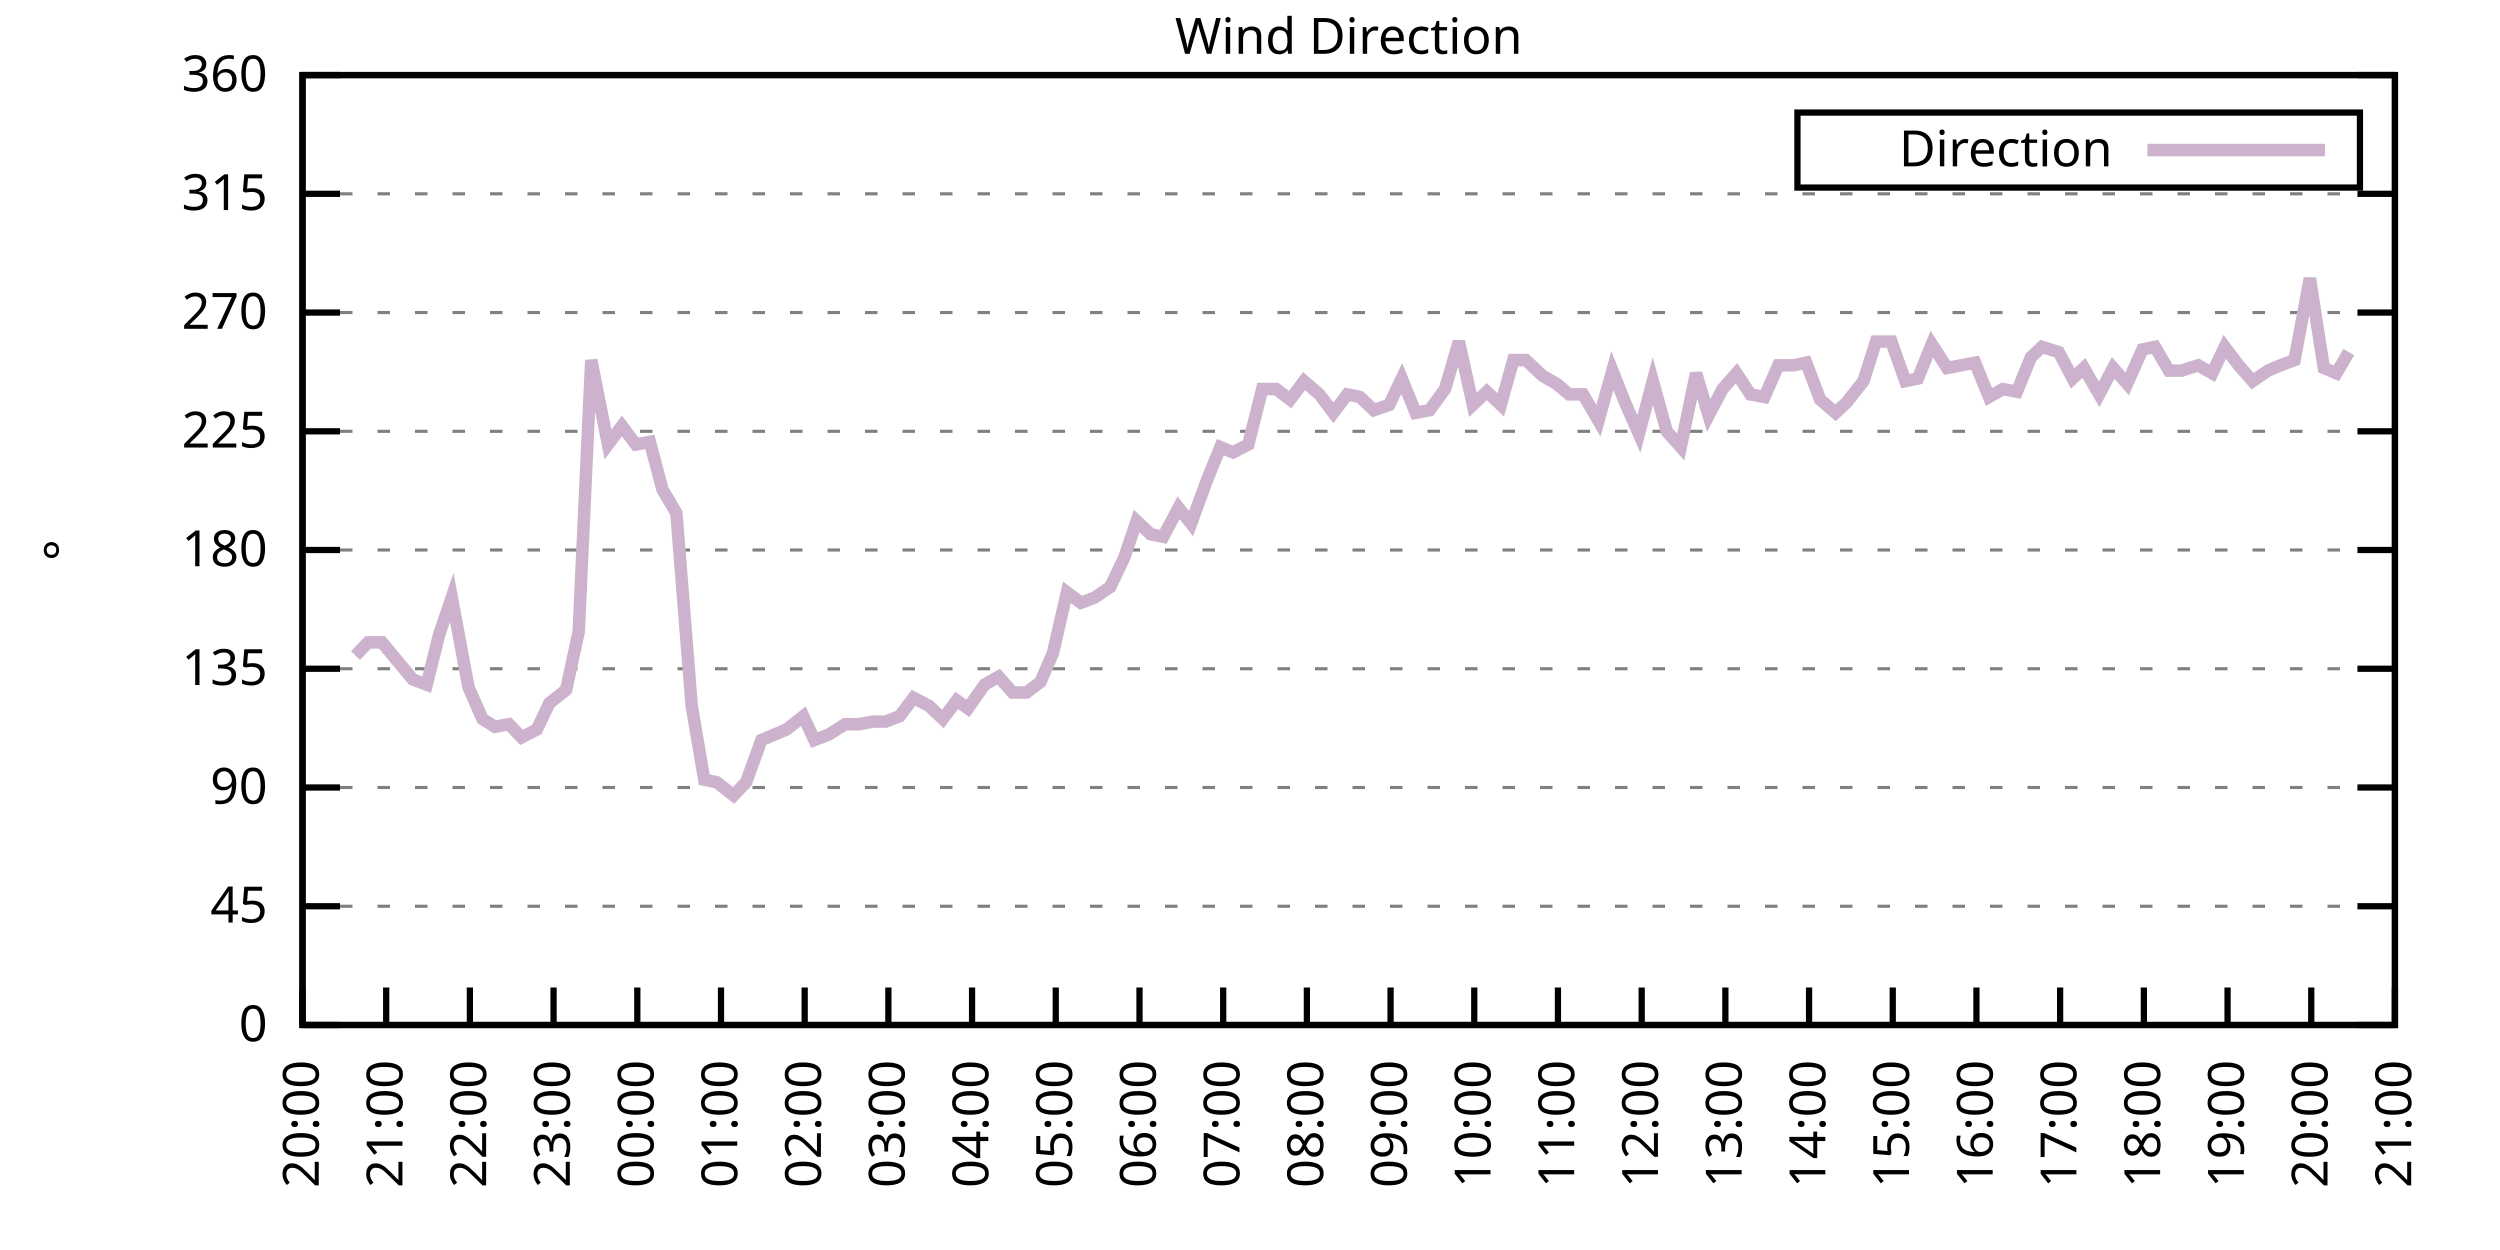
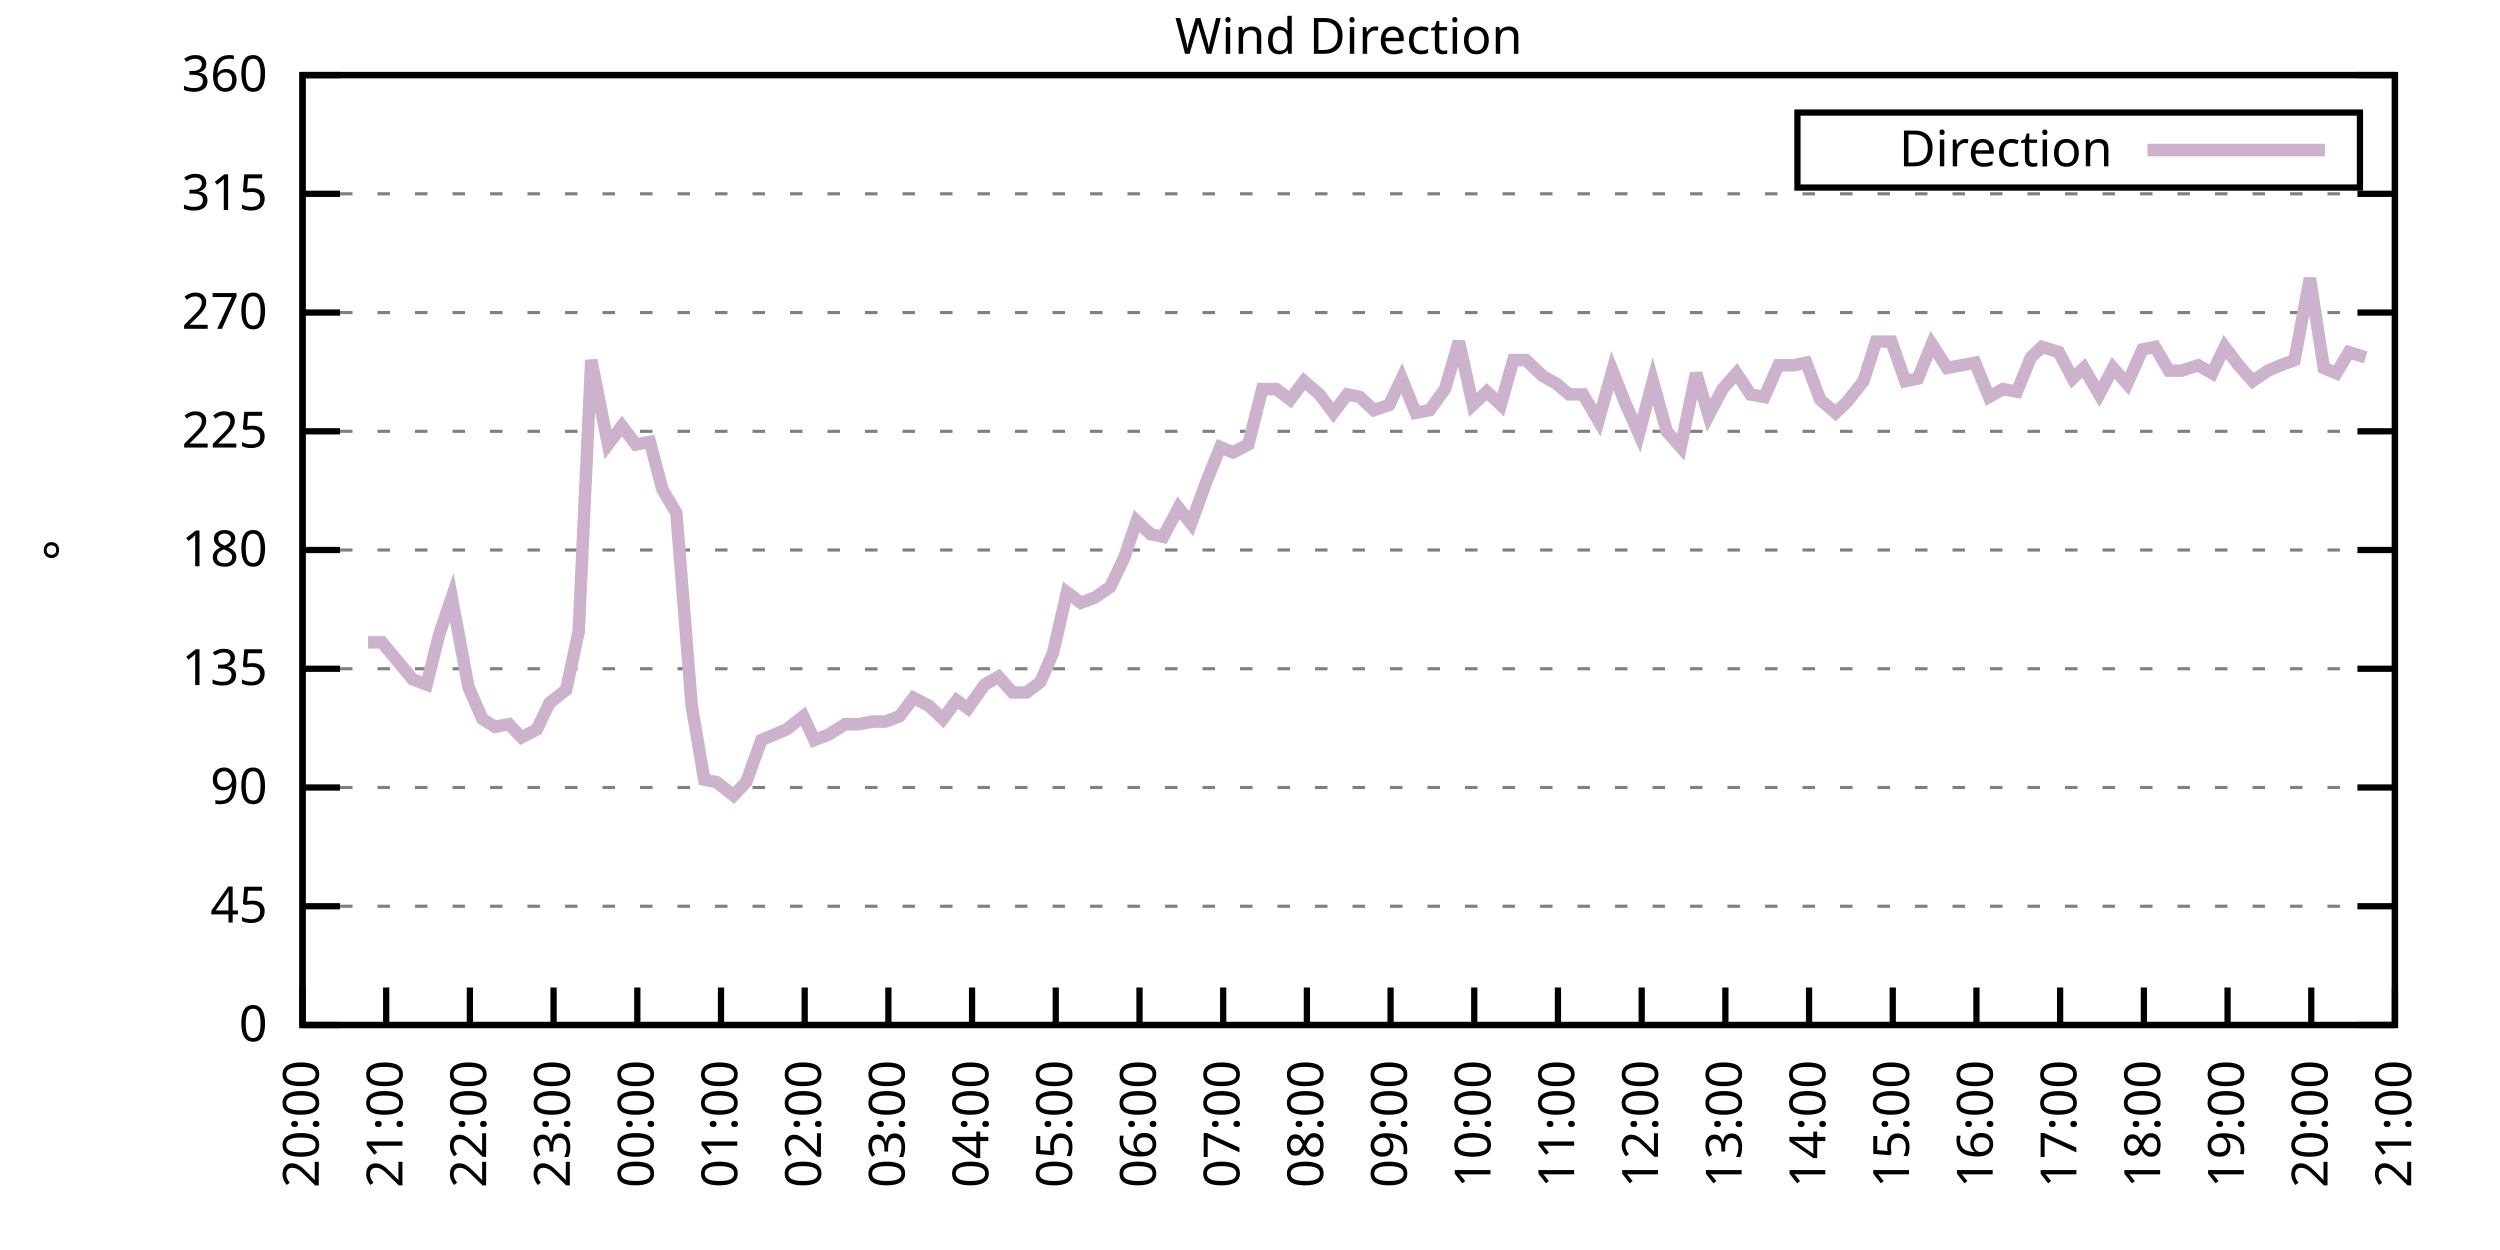
<svg xmlns="http://www.w3.org/2000/svg" xmlns:xlink="http://www.w3.org/1999/xlink" width="400" height="200" viewBox="0 0 400 200">
  <g id="gnuplot_canvas">
    <rect x="0" y="0" width="400" height="200" fill="none" />
    <defs>
      <circle id="gpDot" r="0.5" stroke-width="0.5" stroke="currentColor" />
      <path id="gpPt0" stroke-width="0.333" stroke="currentColor" d="M-1,0 h2 M0,-1 v2" />
      <path id="gpPt1" stroke-width="0.333" stroke="currentColor" d="M-1,-1 L1,1 M1,-1 L-1,1" />
      <path id="gpPt2" stroke-width="0.333" stroke="currentColor" d="M-1,0 L1,0 M0,-1 L0,1 M-1,-1 L1,1 M-1,1 L1,-1" />
      <rect id="gpPt3" stroke-width="0.333" stroke="currentColor" x="-1" y="-1" width="2" height="2" />
      <rect id="gpPt4" stroke-width="0.333" stroke="currentColor" fill="currentColor" x="-1" y="-1" width="2" height="2" />
      <circle id="gpPt5" stroke-width="0.333" stroke="currentColor" cx="0" cy="0" r="1" />
      <use xlink:href="#gpPt5" id="gpPt6" fill="currentColor" stroke="none" />
      <path id="gpPt7" stroke-width="0.333" stroke="currentColor" d="M0,-1.33 L-1.33,0.67 L1.33,0.67 z" />
      <use xlink:href="#gpPt7" id="gpPt8" fill="currentColor" stroke="none" />
      <use xlink:href="#gpPt7" id="gpPt9" stroke="currentColor" transform="rotate(180)" />
      <use xlink:href="#gpPt9" id="gpPt10" fill="currentColor" stroke="none" />
      <use xlink:href="#gpPt3" id="gpPt11" stroke="currentColor" transform="rotate(45)" />
      <use xlink:href="#gpPt11" id="gpPt12" fill="currentColor" stroke="none" />
      <path id="gpPt13" stroke-width="0.333" stroke="currentColor" d="M0,1.330 L1.265,0.411 L0.782,-1.067 L-0.782,-1.076 L-1.265,0.411 z" />
      <use xlink:href="#gpPt13" id="gpPt14" fill="currentColor" stroke="none" />
      <filter id="textbox" filterUnits="objectBoundingBox" x="0" y="0" height="1" width="1">
        <feFlood flood-color="white" flood-opacity="1" result="bgnd" />
        <feComposite in="SourceGraphic" in2="bgnd" operator="atop" />
      </filter>
      <filter id="greybox" filterUnits="objectBoundingBox" x="0" y="0" height="1" width="1">
        <feFlood flood-color="lightgrey" flood-opacity="1" result="grey" />
        <feComposite in="SourceGraphic" in2="grey" operator="atop" />
      </filter>
    </defs>
    <g fill="none" color="white" stroke="currentColor" stroke-width="1.00" stroke-linecap="butt" stroke-linejoin="miter">
</g>
    <g fill="none" color="black" stroke="currentColor" stroke-width="1.00" stroke-linecap="butt" stroke-linejoin="miter">
      <g stroke="none" shape-rendering="crispEdges">
        <polygon fill="rgb(255, 255, 255)" points="48.40,164.00 383.18,164.00 383.18,12.02 48.40,12.02 " />
      </g>
    </g>
    <g fill="none" color="black" stroke="currentColor" stroke-width="1.00" stroke-linecap="butt" stroke-linejoin="miter">
</g>
    <g fill="none" color="black" stroke="black" stroke-width="0.50" stroke-linecap="butt" stroke-linejoin="miter">
</g>
    <g fill="none" color="gray" stroke="currentColor" stroke-width="0.50" stroke-linecap="butt" stroke-linejoin="miter">
      <path stroke="gray" stroke-dasharray="2,4" class="gridline" d="M48.40,164.00 L383.19,164.00  " />
    </g>
    <g fill="none" color="gray" stroke="gray" stroke-width="1.00" stroke-linecap="butt" stroke-linejoin="miter">
</g>
    <g fill="none" color="black" stroke="currentColor" stroke-width="1.00" stroke-linecap="butt" stroke-linejoin="miter">
      <path stroke="black" d="M48.40,164.00 L54.40,164.00 M383.19,164.00 L377.19,164.00  " />
      <g transform="translate(42.80,166.60)" stroke="none" fill="black" font-family="Sans" font-size="8.00" text-anchor="end">
        <text>
          <tspan font-family="Sans"> 0</tspan>
        </text>
      </g>
    </g>
    <g fill="none" color="black" stroke="currentColor" stroke-width="1.00" stroke-linecap="butt" stroke-linejoin="miter">
</g>
    <g fill="none" color="black" stroke="black" stroke-width="0.50" stroke-linecap="butt" stroke-linejoin="miter">
</g>
    <g fill="none" color="gray" stroke="currentColor" stroke-width="0.50" stroke-linecap="butt" stroke-linejoin="miter">
      <path stroke="gray" stroke-dasharray="2,4" class="gridline" d="M48.40,145.00 L383.19,145.00  " />
    </g>
    <g fill="none" color="gray" stroke="gray" stroke-width="1.00" stroke-linecap="butt" stroke-linejoin="miter">
</g>
    <g fill="none" color="black" stroke="currentColor" stroke-width="1.00" stroke-linecap="butt" stroke-linejoin="miter">
      <path stroke="black" d="M48.40,145.00 L54.40,145.00 M383.19,145.00 L377.19,145.00  " />
      <g transform="translate(42.80,147.60)" stroke="none" fill="black" font-family="Sans" font-size="8.00" text-anchor="end">
        <text>
          <tspan font-family="Sans"> 45</tspan>
        </text>
      </g>
    </g>
    <g fill="none" color="black" stroke="currentColor" stroke-width="1.00" stroke-linecap="butt" stroke-linejoin="miter">
</g>
    <g fill="none" color="black" stroke="black" stroke-width="0.50" stroke-linecap="butt" stroke-linejoin="miter">
</g>
    <g fill="none" color="gray" stroke="currentColor" stroke-width="0.50" stroke-linecap="butt" stroke-linejoin="miter">
      <path stroke="gray" stroke-dasharray="2,4" class="gridline" d="M48.40,126.00 L383.19,126.00  " />
    </g>
    <g fill="none" color="gray" stroke="gray" stroke-width="1.00" stroke-linecap="butt" stroke-linejoin="miter">
</g>
    <g fill="none" color="black" stroke="currentColor" stroke-width="1.00" stroke-linecap="butt" stroke-linejoin="miter">
      <path stroke="black" d="M48.40,126.00 L54.40,126.00 M383.19,126.00 L377.19,126.00  " />
      <g transform="translate(42.80,128.60)" stroke="none" fill="black" font-family="Sans" font-size="8.00" text-anchor="end">
        <text>
          <tspan font-family="Sans"> 90</tspan>
        </text>
      </g>
    </g>
    <g fill="none" color="black" stroke="currentColor" stroke-width="1.00" stroke-linecap="butt" stroke-linejoin="miter">
</g>
    <g fill="none" color="black" stroke="black" stroke-width="0.50" stroke-linecap="butt" stroke-linejoin="miter">
</g>
    <g fill="none" color="gray" stroke="currentColor" stroke-width="0.50" stroke-linecap="butt" stroke-linejoin="miter">
      <path stroke="gray" stroke-dasharray="2,4" class="gridline" d="M48.40,107.00 L383.19,107.00  " />
    </g>
    <g fill="none" color="gray" stroke="gray" stroke-width="1.00" stroke-linecap="butt" stroke-linejoin="miter">
</g>
    <g fill="none" color="black" stroke="currentColor" stroke-width="1.00" stroke-linecap="butt" stroke-linejoin="miter">
      <path stroke="black" d="M48.40,107.00 L54.40,107.00 M383.19,107.00 L377.19,107.00  " />
      <g transform="translate(42.80,109.60)" stroke="none" fill="black" font-family="Sans" font-size="8.00" text-anchor="end">
        <text>
          <tspan font-family="Sans"> 135</tspan>
        </text>
      </g>
    </g>
    <g fill="none" color="black" stroke="currentColor" stroke-width="1.00" stroke-linecap="butt" stroke-linejoin="miter">
</g>
    <g fill="none" color="black" stroke="black" stroke-width="0.50" stroke-linecap="butt" stroke-linejoin="miter">
</g>
    <g fill="none" color="gray" stroke="currentColor" stroke-width="0.50" stroke-linecap="butt" stroke-linejoin="miter">
      <path stroke="gray" stroke-dasharray="2,4" class="gridline" d="M48.40,88.00 L383.19,88.00  " />
    </g>
    <g fill="none" color="gray" stroke="gray" stroke-width="1.00" stroke-linecap="butt" stroke-linejoin="miter">
</g>
    <g fill="none" color="black" stroke="currentColor" stroke-width="1.00" stroke-linecap="butt" stroke-linejoin="miter">
      <path stroke="black" d="M48.40,88.00 L54.40,88.00 M383.19,88.00 L377.19,88.00  " />
      <g transform="translate(42.80,90.60)" stroke="none" fill="black" font-family="Sans" font-size="8.00" text-anchor="end">
        <text>
          <tspan font-family="Sans"> 180</tspan>
        </text>
      </g>
    </g>
    <g fill="none" color="black" stroke="currentColor" stroke-width="1.00" stroke-linecap="butt" stroke-linejoin="miter">
</g>
    <g fill="none" color="black" stroke="black" stroke-width="0.50" stroke-linecap="butt" stroke-linejoin="miter">
</g>
    <g fill="none" color="gray" stroke="currentColor" stroke-width="0.50" stroke-linecap="butt" stroke-linejoin="miter">
      <path stroke="gray" stroke-dasharray="2,4" class="gridline" d="M48.40,69.01 L383.19,69.01  " />
    </g>
    <g fill="none" color="gray" stroke="gray" stroke-width="1.00" stroke-linecap="butt" stroke-linejoin="miter">
</g>
    <g fill="none" color="black" stroke="currentColor" stroke-width="1.00" stroke-linecap="butt" stroke-linejoin="miter">
      <path stroke="black" d="M48.40,69.01 L54.40,69.01 M383.19,69.01 L377.19,69.01  " />
      <g transform="translate(42.80,71.61)" stroke="none" fill="black" font-family="Sans" font-size="8.00" text-anchor="end">
        <text>
          <tspan font-family="Sans"> 225</tspan>
        </text>
      </g>
    </g>
    <g fill="none" color="black" stroke="currentColor" stroke-width="1.00" stroke-linecap="butt" stroke-linejoin="miter">
</g>
    <g fill="none" color="black" stroke="black" stroke-width="0.50" stroke-linecap="butt" stroke-linejoin="miter">
</g>
    <g fill="none" color="gray" stroke="currentColor" stroke-width="0.50" stroke-linecap="butt" stroke-linejoin="miter">
      <path stroke="gray" stroke-dasharray="2,4" class="gridline" d="M48.40,50.01 L383.19,50.01  " />
    </g>
    <g fill="none" color="gray" stroke="gray" stroke-width="1.00" stroke-linecap="butt" stroke-linejoin="miter">
</g>
    <g fill="none" color="black" stroke="currentColor" stroke-width="1.00" stroke-linecap="butt" stroke-linejoin="miter">
      <path stroke="black" d="M48.40,50.01 L54.40,50.01 M383.19,50.01 L377.19,50.01  " />
      <g transform="translate(42.80,52.61)" stroke="none" fill="black" font-family="Sans" font-size="8.00" text-anchor="end">
        <text>
          <tspan font-family="Sans"> 270</tspan>
        </text>
      </g>
    </g>
    <g fill="none" color="black" stroke="currentColor" stroke-width="1.00" stroke-linecap="butt" stroke-linejoin="miter">
</g>
    <g fill="none" color="black" stroke="black" stroke-width="0.50" stroke-linecap="butt" stroke-linejoin="miter">
</g>
    <g fill="none" color="gray" stroke="currentColor" stroke-width="0.50" stroke-linecap="butt" stroke-linejoin="miter">
      <path stroke="gray" stroke-dasharray="2,4" class="gridline" d="M48.40,31.01 L383.19,31.01  " />
    </g>
    <g fill="none" color="gray" stroke="gray" stroke-width="1.00" stroke-linecap="butt" stroke-linejoin="miter">
</g>
    <g fill="none" color="black" stroke="currentColor" stroke-width="1.00" stroke-linecap="butt" stroke-linejoin="miter">
      <path stroke="black" d="M48.40,31.01 L54.40,31.01 M383.19,31.01 L377.19,31.01  " />
      <g transform="translate(42.80,33.61)" stroke="none" fill="black" font-family="Sans" font-size="8.00" text-anchor="end">
        <text>
          <tspan font-family="Sans"> 315</tspan>
        </text>
      </g>
    </g>
    <g fill="none" color="black" stroke="currentColor" stroke-width="1.00" stroke-linecap="butt" stroke-linejoin="miter">
</g>
    <g fill="none" color="black" stroke="black" stroke-width="0.50" stroke-linecap="butt" stroke-linejoin="miter">
</g>
    <g fill="none" color="gray" stroke="currentColor" stroke-width="0.50" stroke-linecap="butt" stroke-linejoin="miter">
      <path stroke="gray" stroke-dasharray="2,4" class="gridline" d="M48.40,12.01 L383.19,12.01  " />
    </g>
    <g fill="none" color="gray" stroke="gray" stroke-width="1.00" stroke-linecap="butt" stroke-linejoin="miter">
</g>
    <g fill="none" color="black" stroke="currentColor" stroke-width="1.00" stroke-linecap="butt" stroke-linejoin="miter">
      <path stroke="black" d="M48.40,12.01 L54.40,12.01 M383.19,12.01 L377.19,12.01  " />
      <g transform="translate(42.80,14.61)" stroke="none" fill="black" font-family="Sans" font-size="8.00" text-anchor="end">
        <text>
          <tspan font-family="Sans"> 360</tspan>
        </text>
      </g>
    </g>
    <g fill="none" color="black" stroke="currentColor" stroke-width="1.00" stroke-linecap="butt" stroke-linejoin="miter">
      <path stroke="black" d="M48.40,164.00 L48.40,158.00  " />
      <g transform="translate(51.00,169.60) rotate(270.00)" stroke="none" fill="black" font-family="Sans" font-size="8.00" text-anchor="end">
        <text>
          <tspan font-family="Sans">20:00</tspan>
        </text>
      </g>
    </g>
    <g fill="none" color="black" stroke="currentColor" stroke-width="1.00" stroke-linecap="butt" stroke-linejoin="miter">
      <path stroke="black" d="M61.79,164.00 L61.79,158.00  " />
      <g transform="translate(64.39,169.60) rotate(270.00)" stroke="none" fill="black" font-family="Sans" font-size="8.00" text-anchor="end">
        <text>
          <tspan font-family="Sans">21:00</tspan>
        </text>
      </g>
    </g>
    <g fill="none" color="black" stroke="currentColor" stroke-width="1.00" stroke-linecap="butt" stroke-linejoin="miter">
      <path stroke="black" d="M75.18,164.00 L75.18,158.00  " />
      <g transform="translate(77.78,169.60) rotate(270.00)" stroke="none" fill="black" font-family="Sans" font-size="8.00" text-anchor="end">
        <text>
          <tspan font-family="Sans">22:00</tspan>
        </text>
      </g>
    </g>
    <g fill="none" color="black" stroke="currentColor" stroke-width="1.00" stroke-linecap="butt" stroke-linejoin="miter">
      <path stroke="black" d="M88.57,164.00 L88.57,158.00  " />
      <g transform="translate(91.17,169.60) rotate(270.00)" stroke="none" fill="black" font-family="Sans" font-size="8.00" text-anchor="end">
        <text>
          <tspan font-family="Sans">23:00</tspan>
        </text>
      </g>
    </g>
    <g fill="none" color="black" stroke="currentColor" stroke-width="1.00" stroke-linecap="butt" stroke-linejoin="miter">
      <path stroke="black" d="M101.97,164.00 L101.97,158.00  " />
      <g transform="translate(104.57,169.60) rotate(270.00)" stroke="none" fill="black" font-family="Sans" font-size="8.00" text-anchor="end">
        <text>
          <tspan font-family="Sans">00:00</tspan>
        </text>
      </g>
    </g>
    <g fill="none" color="black" stroke="currentColor" stroke-width="1.00" stroke-linecap="butt" stroke-linejoin="miter">
      <path stroke="black" d="M115.36,164.00 L115.36,158.00  " />
      <g transform="translate(117.96,169.60) rotate(270.00)" stroke="none" fill="black" font-family="Sans" font-size="8.00" text-anchor="end">
        <text>
          <tspan font-family="Sans">01:00</tspan>
        </text>
      </g>
    </g>
    <g fill="none" color="black" stroke="currentColor" stroke-width="1.00" stroke-linecap="butt" stroke-linejoin="miter">
      <path stroke="black" d="M128.75,164.00 L128.75,158.00  " />
      <g transform="translate(131.35,169.60) rotate(270.00)" stroke="none" fill="black" font-family="Sans" font-size="8.00" text-anchor="end">
        <text>
          <tspan font-family="Sans">02:00</tspan>
        </text>
      </g>
    </g>
    <g fill="none" color="black" stroke="currentColor" stroke-width="1.00" stroke-linecap="butt" stroke-linejoin="miter">
      <path stroke="black" d="M142.14,164.00 L142.14,158.00  " />
      <g transform="translate(144.74,169.60) rotate(270.00)" stroke="none" fill="black" font-family="Sans" font-size="8.00" text-anchor="end">
        <text>
          <tspan font-family="Sans">03:00</tspan>
        </text>
      </g>
    </g>
    <g fill="none" color="black" stroke="currentColor" stroke-width="1.00" stroke-linecap="butt" stroke-linejoin="miter">
      <path stroke="black" d="M155.53,164.00 L155.53,158.00  " />
      <g transform="translate(158.13,169.60) rotate(270.00)" stroke="none" fill="black" font-family="Sans" font-size="8.00" text-anchor="end">
        <text>
          <tspan font-family="Sans">04:00</tspan>
        </text>
      </g>
    </g>
    <g fill="none" color="black" stroke="currentColor" stroke-width="1.00" stroke-linecap="butt" stroke-linejoin="miter">
      <path stroke="black" d="M168.92,164.00 L168.92,158.00  " />
      <g transform="translate(171.52,169.60) rotate(270.00)" stroke="none" fill="black" font-family="Sans" font-size="8.00" text-anchor="end">
        <text>
          <tspan font-family="Sans">05:00</tspan>
        </text>
      </g>
    </g>
    <g fill="none" color="black" stroke="currentColor" stroke-width="1.00" stroke-linecap="butt" stroke-linejoin="miter">
      <path stroke="black" d="M182.32,164.00 L182.32,158.00  " />
      <g transform="translate(184.92,169.60) rotate(270.00)" stroke="none" fill="black" font-family="Sans" font-size="8.00" text-anchor="end">
        <text>
          <tspan font-family="Sans">06:00</tspan>
        </text>
      </g>
    </g>
    <g fill="none" color="black" stroke="currentColor" stroke-width="1.00" stroke-linecap="butt" stroke-linejoin="miter">
      <path stroke="black" d="M195.71,164.00 L195.71,158.00  " />
      <g transform="translate(198.31,169.60) rotate(270.00)" stroke="none" fill="black" font-family="Sans" font-size="8.00" text-anchor="end">
        <text>
          <tspan font-family="Sans">07:00</tspan>
        </text>
      </g>
    </g>
    <g fill="none" color="black" stroke="currentColor" stroke-width="1.00" stroke-linecap="butt" stroke-linejoin="miter">
      <path stroke="black" d="M209.10,164.00 L209.10,158.00  " />
      <g transform="translate(211.70,169.60) rotate(270.00)" stroke="none" fill="black" font-family="Sans" font-size="8.00" text-anchor="end">
        <text>
          <tspan font-family="Sans">08:00</tspan>
        </text>
      </g>
    </g>
    <g fill="none" color="black" stroke="currentColor" stroke-width="1.00" stroke-linecap="butt" stroke-linejoin="miter">
      <path stroke="black" d="M222.49,164.00 L222.49,158.00  " />
      <g transform="translate(225.09,169.60) rotate(270.00)" stroke="none" fill="black" font-family="Sans" font-size="8.00" text-anchor="end">
        <text>
          <tspan font-family="Sans">09:00</tspan>
        </text>
      </g>
    </g>
    <g fill="none" color="black" stroke="currentColor" stroke-width="1.00" stroke-linecap="butt" stroke-linejoin="miter">
      <path stroke="black" d="M235.88,164.00 L235.88,158.00  " />
      <g transform="translate(238.48,169.60) rotate(270.00)" stroke="none" fill="black" font-family="Sans" font-size="8.00" text-anchor="end">
        <text>
          <tspan font-family="Sans">10:00</tspan>
        </text>
      </g>
    </g>
    <g fill="none" color="black" stroke="currentColor" stroke-width="1.00" stroke-linecap="butt" stroke-linejoin="miter">
      <path stroke="black" d="M249.27,164.00 L249.27,158.00  " />
      <g transform="translate(251.87,169.60) rotate(270.00)" stroke="none" fill="black" font-family="Sans" font-size="8.00" text-anchor="end">
        <text>
          <tspan font-family="Sans">11:00</tspan>
        </text>
      </g>
    </g>
    <g fill="none" color="black" stroke="currentColor" stroke-width="1.00" stroke-linecap="butt" stroke-linejoin="miter">
      <path stroke="black" d="M262.67,164.00 L262.67,158.00  " />
      <g transform="translate(265.27,169.60) rotate(270.00)" stroke="none" fill="black" font-family="Sans" font-size="8.00" text-anchor="end">
        <text>
          <tspan font-family="Sans">12:00</tspan>
        </text>
      </g>
    </g>
    <g fill="none" color="black" stroke="currentColor" stroke-width="1.00" stroke-linecap="butt" stroke-linejoin="miter">
      <path stroke="black" d="M276.06,164.00 L276.06,158.00  " />
      <g transform="translate(278.66,169.60) rotate(270.00)" stroke="none" fill="black" font-family="Sans" font-size="8.00" text-anchor="end">
        <text>
          <tspan font-family="Sans">13:00</tspan>
        </text>
      </g>
    </g>
    <g fill="none" color="black" stroke="currentColor" stroke-width="1.00" stroke-linecap="butt" stroke-linejoin="miter">
      <path stroke="black" d="M289.45,164.00 L289.45,158.00  " />
      <g transform="translate(292.05,169.60) rotate(270.00)" stroke="none" fill="black" font-family="Sans" font-size="8.00" text-anchor="end">
        <text>
          <tspan font-family="Sans">14:00</tspan>
        </text>
      </g>
    </g>
    <g fill="none" color="black" stroke="currentColor" stroke-width="1.00" stroke-linecap="butt" stroke-linejoin="miter">
      <path stroke="black" d="M302.84,164.00 L302.84,158.00  " />
      <g transform="translate(305.44,169.60) rotate(270.00)" stroke="none" fill="black" font-family="Sans" font-size="8.00" text-anchor="end">
        <text>
          <tspan font-family="Sans">15:00</tspan>
        </text>
      </g>
    </g>
    <g fill="none" color="black" stroke="currentColor" stroke-width="1.00" stroke-linecap="butt" stroke-linejoin="miter">
      <path stroke="black" d="M316.23,164.00 L316.23,158.00  " />
      <g transform="translate(318.83,169.60) rotate(270.00)" stroke="none" fill="black" font-family="Sans" font-size="8.00" text-anchor="end">
        <text>
          <tspan font-family="Sans">16:00</tspan>
        </text>
      </g>
    </g>
    <g fill="none" color="black" stroke="currentColor" stroke-width="1.00" stroke-linecap="butt" stroke-linejoin="miter">
      <path stroke="black" d="M329.62,164.00 L329.62,158.00  " />
      <g transform="translate(332.22,169.60) rotate(270.00)" stroke="none" fill="black" font-family="Sans" font-size="8.00" text-anchor="end">
        <text>
          <tspan font-family="Sans">17:00</tspan>
        </text>
      </g>
    </g>
    <g fill="none" color="black" stroke="currentColor" stroke-width="1.00" stroke-linecap="butt" stroke-linejoin="miter">
      <path stroke="black" d="M343.02,164.00 L343.02,158.00  " />
      <g transform="translate(345.62,169.60) rotate(270.00)" stroke="none" fill="black" font-family="Sans" font-size="8.00" text-anchor="end">
        <text>
          <tspan font-family="Sans">18:00</tspan>
        </text>
      </g>
    </g>
    <g fill="none" color="black" stroke="currentColor" stroke-width="1.00" stroke-linecap="butt" stroke-linejoin="miter">
      <path stroke="black" d="M356.41,164.00 L356.41,158.00  " />
      <g transform="translate(359.01,169.60) rotate(270.00)" stroke="none" fill="black" font-family="Sans" font-size="8.00" text-anchor="end">
        <text>
          <tspan font-family="Sans">19:00</tspan>
        </text>
      </g>
    </g>
    <g fill="none" color="black" stroke="currentColor" stroke-width="1.00" stroke-linecap="butt" stroke-linejoin="miter">
      <path stroke="black" d="M369.80,164.00 L369.80,158.00  " />
      <g transform="translate(372.40,169.60) rotate(270.00)" stroke="none" fill="black" font-family="Sans" font-size="8.00" text-anchor="end">
        <text>
          <tspan font-family="Sans">20:00</tspan>
        </text>
      </g>
    </g>
    <g fill="none" color="black" stroke="currentColor" stroke-width="1.00" stroke-linecap="butt" stroke-linejoin="miter">
      <path stroke="black" d="M383.19,164.00 L383.19,158.00  " />
      <g transform="translate(385.79,169.60) rotate(270.00)" stroke="none" fill="black" font-family="Sans" font-size="8.00" text-anchor="end">
        <text>
          <tspan font-family="Sans">21:00</tspan>
        </text>
      </g>
    </g>
    <g fill="none" color="black" stroke="currentColor" stroke-width="1.00" stroke-linecap="butt" stroke-linejoin="miter">
</g>
    <g fill="none" color="black" stroke="currentColor" stroke-width="1.00" stroke-linecap="butt" stroke-linejoin="miter">
      <path stroke="black" d="M48.40,12.01 L48.40,164.00 L383.19,164.00 L383.19,12.01 L48.40,12.01 Z  " />
    </g>
    <g fill="none" color="black" stroke="currentColor" stroke-width="1.00" stroke-linecap="butt" stroke-linejoin="miter">
</g>
    <g fill="none" color="black" stroke="currentColor" stroke-width="1.00" stroke-linecap="butt" stroke-linejoin="miter">
      <path stroke="black" d="M287.59,30.01 L287.59,18.01 L377.59,18.01 L377.59,30.01 L287.59,30.01 Z  " />
    </g>
    <g id="Wind_direction_plot_1">
      <g fill="none" color="white" stroke="black" stroke-width="2.00" stroke-linecap="butt" stroke-linejoin="miter">
</g>
      <g fill="none" color="black" stroke="currentColor" stroke-width="2.00" stroke-linecap="butt" stroke-linejoin="miter">
        <g transform="translate(337.99,26.61)" stroke="none" fill="black" font-family="Sans" font-size="8.00" text-anchor="end">
          <text>
            <tspan font-family="Sans">Direction</tspan>
          </text>
        </g>
      </g>
      <g fill="none" color="black" stroke="currentColor" stroke-width="2.00" stroke-linecap="butt" stroke-linejoin="miter">
-         <path stroke="rgb(204, 178, 204)" d="M343.59,24.01 L371.99,24.01 M56.88,104.89 L58.89,102.78 L61.12,102.78 L63.58,105.74 L66.03,108.69 L68.26,109.54   L70.27,101.52 L72.28,95.60 L74.96,109.96 L77.19,115.03 L79.20,116.29 L81.43,115.87 L83.44,117.98 L85.90,116.71   L87.91,112.49 L90.58,110.38 L92.59,101.09 L94.60,57.61 L97.28,71.12 L99.51,68.16 L101.74,71.12 L103.98,70.70   L105.98,78.29 L108.22,82.09 L110.67,112.91 L112.68,124.74 L114.69,125.16 L117.37,127.27 L119.38,125.16 L121.83,118.40   L123.84,117.56 L125.85,116.71 L128.53,114.60 L130.31,118.40 L132.54,117.56 L135.22,115.87 L137.45,115.87 L139.69,115.45   L141.69,115.45 L143.93,114.60 L146.16,111.65 L148.61,112.91 L150.85,115.03 L153.08,112.07 L154.86,113.34 L157.54,109.54   L159.77,108.27 L162.01,110.80 L164.24,110.80 L166.47,109.11 L168.48,104.47 L170.71,94.76 L172.94,96.45 L175.17,95.60   L177.63,93.92 L179.86,89.27 L181.87,83.36 L184.10,85.47 L186.11,85.89 L188.57,81.25 L190.57,83.78 L193.03,77.03   L195.26,71.54 L197.27,72.38 L199.73,71.12 L201.96,62.25 L204.19,62.25 L206.42,63.94 L208.65,60.98 L211.11,63.10   L213.34,66.05 L215.57,63.10 L217.58,63.52 L219.81,65.63 L222.27,64.78 L224.28,60.56 L226.51,66.05 L228.74,65.63   L231.20,62.25 L233.43,54.65 L235.66,64.78 L237.89,62.67 L240.12,64.78 L242.13,57.61 L244.14,57.61 L246.82,60.14   L249.05,61.41 L251.06,63.10 L253.29,63.10 L255.75,67.32 L257.98,59.30 L259.99,64.36 L262.22,69.43 L264.45,60.98   L266.68,69.01 L268.92,71.54 L271.37,59.72 L273.38,66.47 L275.61,62.25 L277.84,59.72 L280.07,63.10 L282.31,63.52   L284.54,58.45 L286.99,58.45 L289.00,58.03 L291.23,63.94 L293.69,66.05 L295.48,64.36 L298.15,60.98 L300.16,54.65   L302.62,54.65 L304.85,60.98 L306.86,60.56 L309.09,55.07 L311.54,58.87 L313.78,58.45 L316.01,58.03 L318.24,63.52   L320.47,62.25 L322.70,62.67 L324.94,57.18 L326.72,55.50 L329.40,56.34 L331.63,60.56 L333.42,58.87 L335.87,63.10   L338.10,58.87 L340.34,61.41 L342.79,55.92 L344.80,55.50 L347.03,59.30 L349.04,59.30 L351.72,58.45 L353.95,59.72   L355.96,55.50 L358.19,58.45 L360.42,60.98 L362.88,59.30 L364.89,58.45 L367.12,57.61 L369.58,44.52 L371.81,58.87   L373.82,59.72 L375.82,56.34  " />
+         <path stroke="rgb(204, 178, 204)" d="M343.59,24.01 L371.99,24.01 M58.89,102.78 L61.12,102.78 L63.58,105.74 L66.03,108.69 L68.26,109.54 L70.27,101.52   L72.28,95.60 L74.96,109.96 L77.19,115.03 L79.20,116.29 L81.43,115.87 L83.44,117.98 L85.90,116.71 L87.91,112.49   L90.58,110.38 L92.59,101.09 L94.60,57.61 L97.28,71.12 L99.51,68.16 L101.74,71.12 L103.98,70.70 L105.98,78.29   L108.22,82.09 L110.67,112.91 L112.68,124.74 L114.69,125.16 L117.37,127.27 L119.38,125.16 L121.83,118.40 L123.84,117.56   L125.85,116.71 L128.53,114.60 L130.31,118.40 L132.54,117.56 L135.22,115.87 L137.45,115.87 L139.69,115.45 L141.69,115.45   L143.93,114.60 L146.16,111.65 L148.61,112.91 L150.85,115.03 L153.08,112.07 L154.86,113.34 L157.54,109.54 L159.77,108.27   L162.01,110.80 L164.24,110.80 L166.47,109.11 L168.48,104.47 L170.71,94.76 L172.94,96.45 L175.17,95.60 L177.63,93.92   L179.86,89.27 L181.87,83.36 L184.10,85.47 L186.11,85.89 L188.57,81.25 L190.57,83.78 L193.03,77.03 L195.26,71.54   L197.27,72.38 L199.73,71.12 L201.96,62.25 L204.19,62.25 L206.42,63.94 L208.65,60.98 L211.11,63.10 L213.34,66.05   L215.57,63.10 L217.58,63.52 L219.81,65.63 L222.27,64.78 L224.28,60.56 L226.51,66.05 L228.74,65.63 L231.20,62.25   L233.43,54.65 L235.66,64.78 L237.89,62.67 L240.12,64.78 L242.13,57.61 L244.14,57.61 L246.82,60.14 L249.05,61.41   L251.06,63.10 L253.29,63.10 L255.75,67.32 L257.98,59.30 L259.99,64.36 L262.22,69.43 L264.45,60.98 L266.68,69.01   L268.92,71.54 L271.37,59.72 L273.38,66.47 L275.61,62.25 L277.84,59.72 L280.07,63.10 L282.31,63.52 L284.54,58.45   L286.99,58.45 L289.00,58.03 L291.23,63.94 L293.69,66.05 L295.48,64.36 L298.15,60.98 L300.16,54.65 L302.62,54.65   L304.85,60.98 L306.86,60.56 L309.09,55.07 L311.54,58.87 L313.78,58.45 L316.01,58.03 L318.24,63.52 L320.47,62.25   L322.70,62.67 L324.94,57.18 L326.72,55.50 L329.40,56.34 L331.63,60.56 L333.42,58.87 L335.87,63.10 L338.10,58.87   L340.34,61.41 L342.79,55.92 L344.80,55.50 L347.03,59.30 L349.04,59.30 L351.72,58.45 L353.95,59.72 L355.96,55.50   L358.19,58.45 L360.42,60.98 L362.88,59.30 L364.89,58.45 L367.12,57.61 L369.58,44.52 L371.81,58.87 L373.82,59.72   L375.82,56.34 L378.50,57.18  " />
      </g>
    </g>
    <g fill="none" color="black" stroke="currentColor" stroke-width="2.00" stroke-linecap="butt" stroke-linejoin="miter">
</g>
    <g fill="none" color="black" stroke="black" stroke-width="1.00" stroke-linecap="butt" stroke-linejoin="miter">
</g>
    <g fill="none" color="black" stroke="currentColor" stroke-width="1.00" stroke-linecap="butt" stroke-linejoin="miter">
      <path stroke="black" d="M48.40,12.01 L48.40,164.00 L383.19,164.00 L383.19,12.01 L48.40,12.01 Z  " />
      <g transform="translate(12.80,88.01) rotate(270.00)" stroke="none" fill="black" font-family="Sans" font-size="8.00" text-anchor="middle">
        <text>
          <tspan font-family="Sans">°</tspan>
        </text>
      </g>
    </g>
    <g fill="none" color="black" stroke="currentColor" stroke-width="1.00" stroke-linecap="butt" stroke-linejoin="miter">
</g>
    <g fill="none" color="black" stroke="currentColor" stroke-width="1.00" stroke-linecap="butt" stroke-linejoin="miter">
      <g transform="translate(215.79,8.61)" stroke="none" fill="black" font-family="Sans" font-size="8.00" text-anchor="middle">
        <text>
          <tspan font-family="Sans">Wind Direction</tspan>
        </text>
      </g>
    </g>
    <g fill="none" color="black" stroke="currentColor" stroke-width="1.00" stroke-linecap="butt" stroke-linejoin="miter">
</g>
  </g>
</svg>
